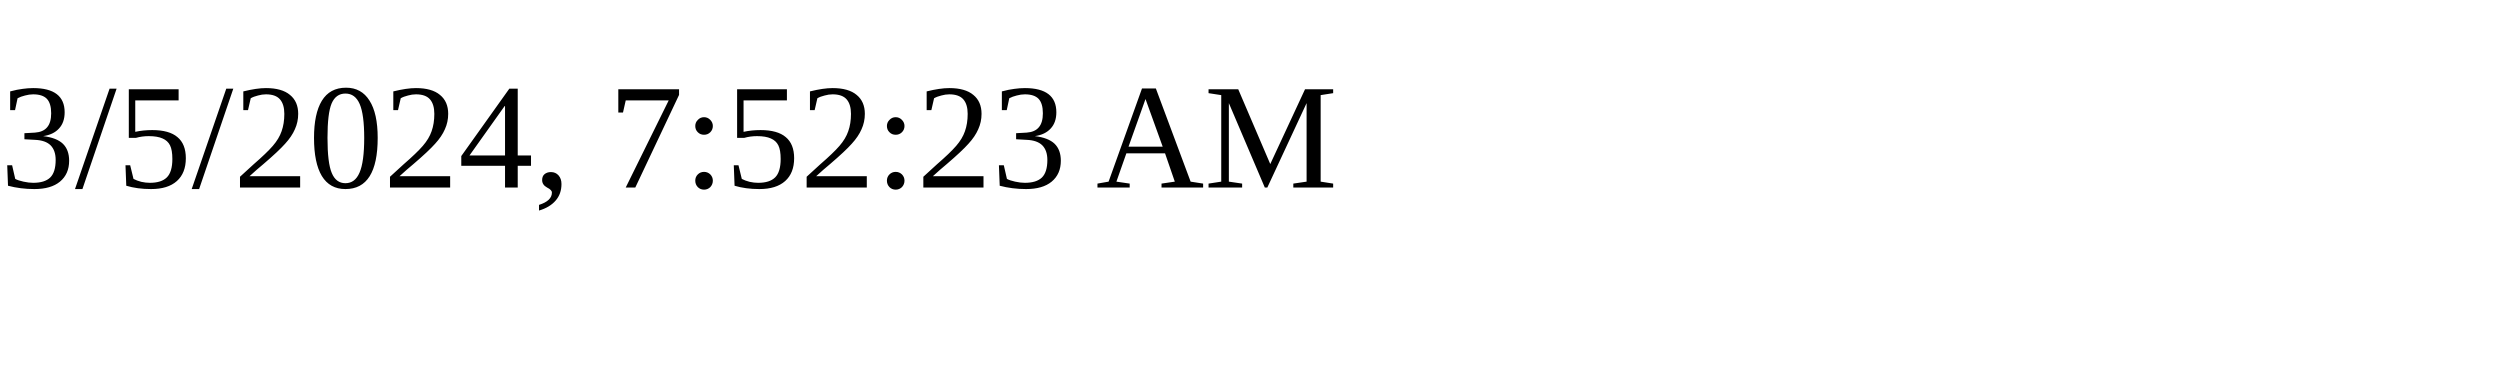
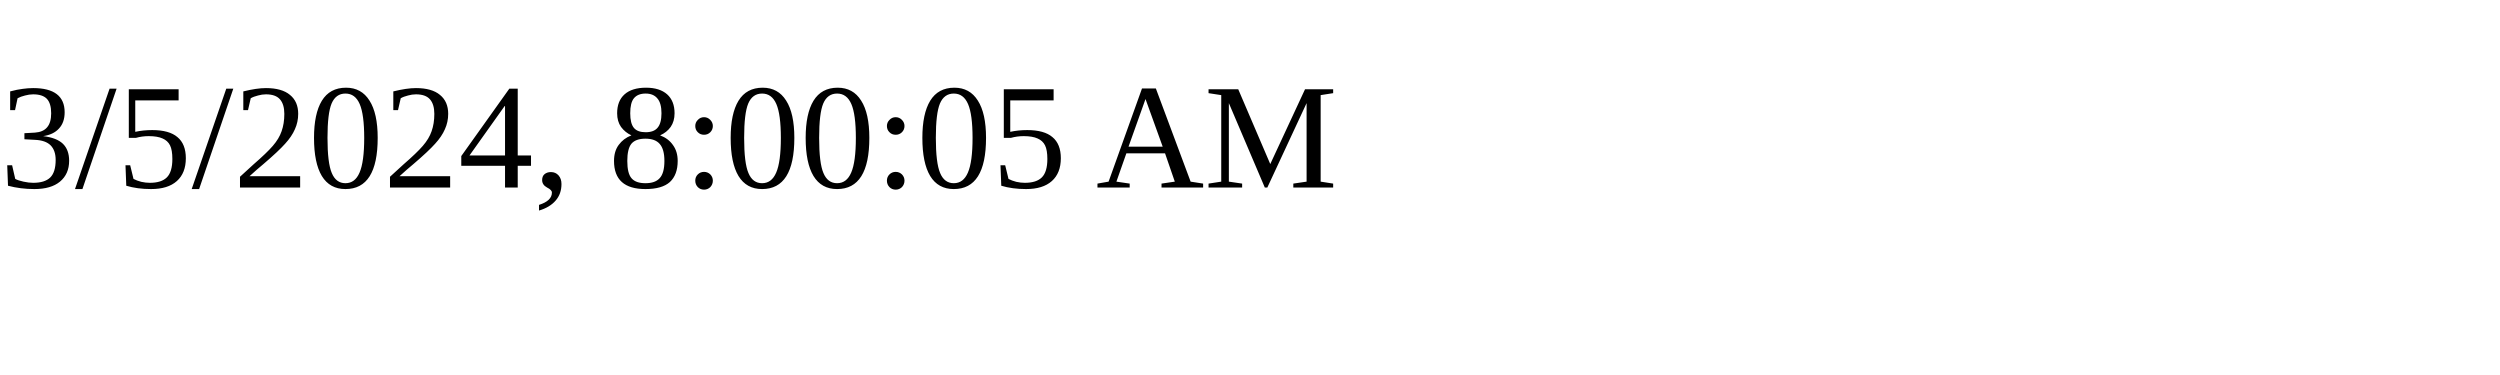
<svg xmlns="http://www.w3.org/2000/svg" height="30" width="200">
-   <text x="0" y="15">3/5/2024, 7:52:23 AM</text>
+   <text x="0" y="15">3/5/2024, 8:00:05 AM</text>
</svg>
